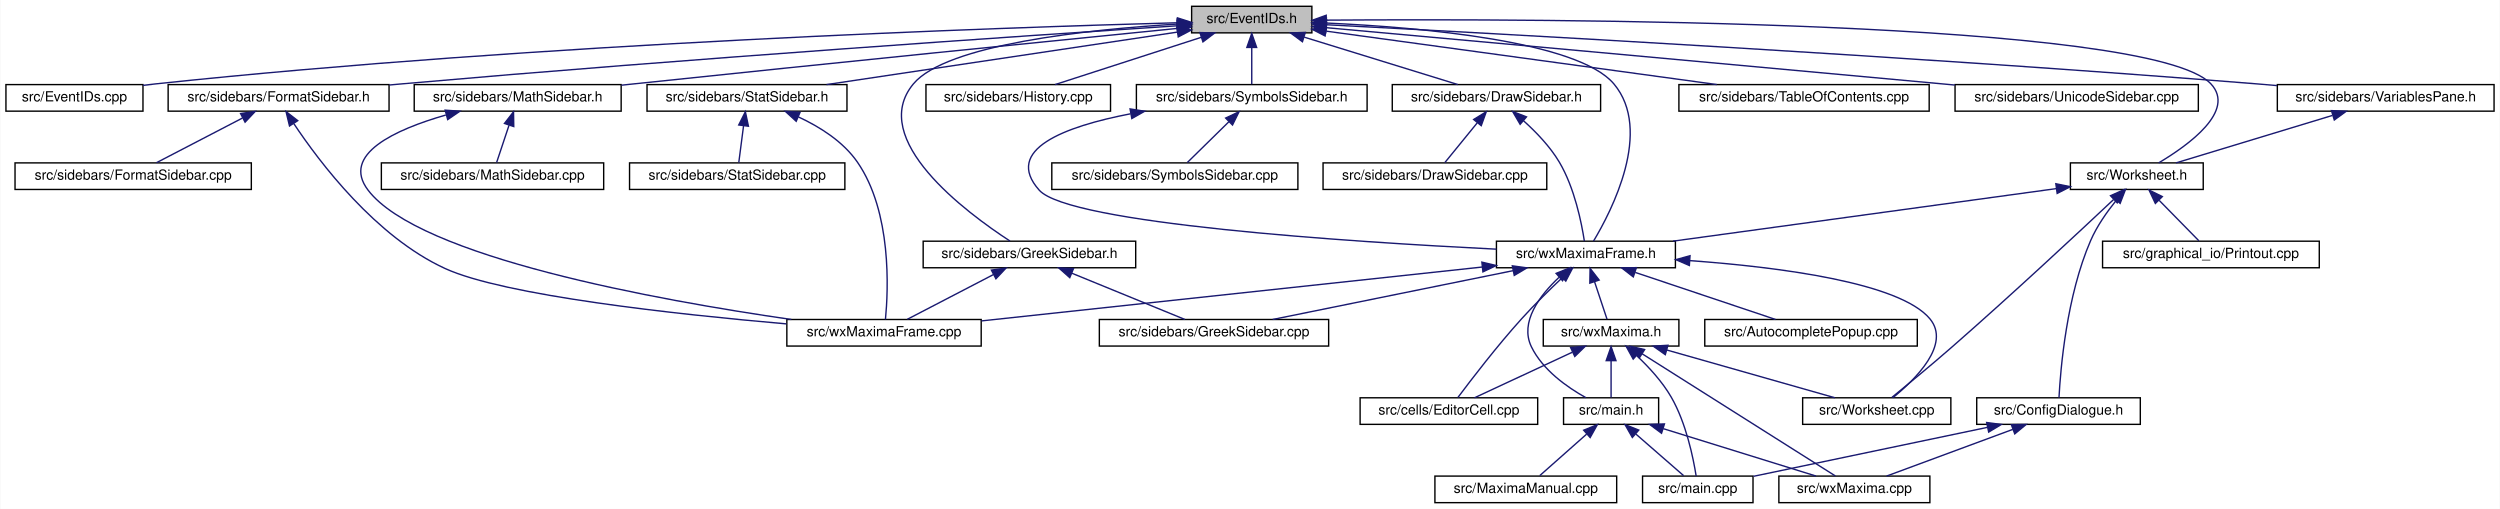
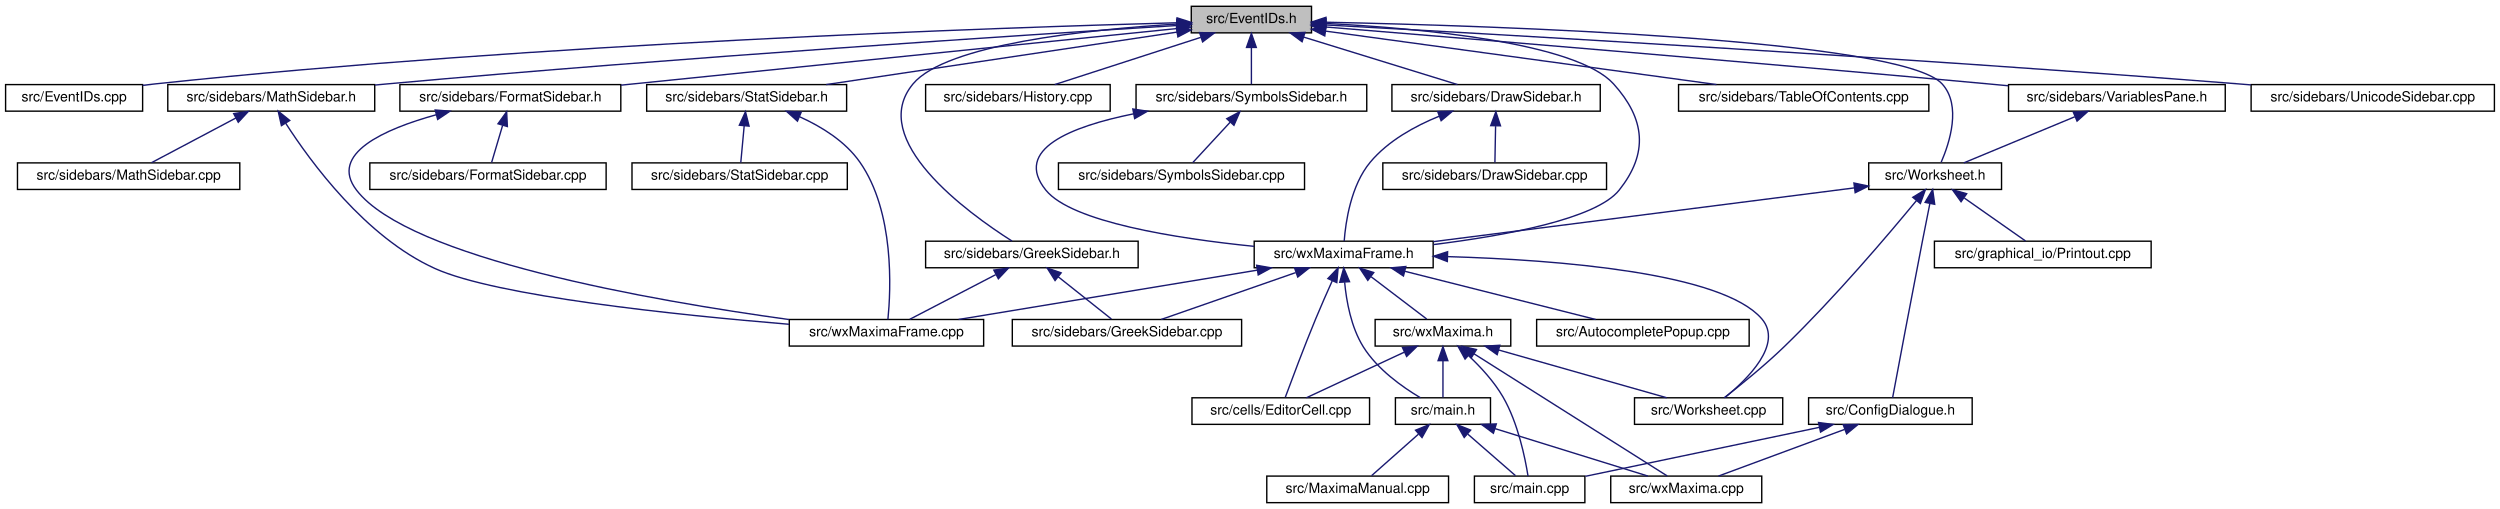
- <svg xmlns="http://www.w3.org/2000/svg" xmlns:xlink="http://www.w3.org/1999/xlink" width="1788pt" height="364pt" viewBox="0.00 0.00 1787.50 364.00">
+ <svg xmlns="http://www.w3.org/2000/svg" xmlns:xlink="http://www.w3.org/1999/xlink" width="1788pt" height="364pt" viewBox="0.00 0.00 1788.00 364.00">
  <g id="graph0" class="graph" transform="scale(1 1) rotate(0) translate(4 360)">
-     <polygon fill="white" stroke="transparent" points="-4,4 -4,-360 1783.5,-360 1783.5,4 -4,4" />
+     <polygon fill="white" stroke="transparent" points="-4,4 -4,-360 1784,-360 1784,4 -4,4" />
    <g id="node1" class="node">
      <g id="a_node1">
        <a xlink:title="This file declares the class EventIDs that contains unique IDs for many events wxMaxima needs.">
          <polygon fill="#bfbfbf" stroke="black" points="848,-336.5 848,-355.5 934,-355.5 934,-336.5 848,-336.5" />
          <text text-anchor="middle" x="891" y="-343.5" font-family="Helvetica,sans-Serif" font-size="10.00">src/EventIDs.h</text>
        </a>
      </g>
    </g>
    <g id="node2" class="node">
      <g id="a_node2">
        <a xlink:href="EventIDs_8cpp.html" target="_top" xlink:title="This file defines the class EventIDs that contains unique IDs for many events wxMaxima needs.">
          <polygon fill="white" stroke="black" points="0,-280.5 0,-299.5 98,-299.5 98,-280.5 0,-280.5" />
          <text text-anchor="middle" x="49" y="-287.5" font-family="Helvetica,sans-Serif" font-size="10.00">src/EventIDs.cpp</text>
        </a>
      </g>
    </g>
    <g id="edge1" class="edge">
      <path fill="none" stroke="midnightblue" d="M837.75,-343.72C710.9,-340.28 380.96,-329.05 107,-300 104.06,-299.69 101.04,-299.33 98,-298.94" />
      <polygon fill="midnightblue" stroke="midnightblue" points="837.87,-347.22 847.96,-343.99 838.06,-340.22 837.87,-347.22" />
    </g>
    <g id="node3" class="node">
      <g id="a_node3">
-         <a xlink:href="FormatSidebar_8h.html" target="_top" xlink:title="This file declares the class StatSidebar, that provides some statistics buttons.">
-           <polygon fill="white" stroke="black" points="116,-280.5 116,-299.5 274,-299.5 274,-280.5 116,-280.5" />
-           <text text-anchor="middle" x="195" y="-287.5" font-family="Helvetica,sans-Serif" font-size="10.00">src/sidebars/FormatSidebar.h</text>
-         </a>
-       </g>
-     </g>
-     <g id="edge2" class="edge">
-       <path fill="none" stroke="midnightblue" d="M837.74,-341.56C731.94,-334.62 487.84,-318.05 283,-300 280.09,-299.74 277.13,-299.48 274.14,-299.2" />
-       <polygon fill="midnightblue" stroke="midnightblue" points="837.63,-345.06 847.84,-342.22 838.09,-338.08 837.63,-345.06" />
-     </g>
-     <g id="node6" class="node">
-       <g id="a_node6">
-         <a xlink:href="GreekSidebar_8h.html" target="_top" xlink:title="This file declares the class wxMaximaFrame.">
-           <polygon fill="white" stroke="black" points="656,-168.5 656,-187.5 808,-187.5 808,-168.5 656,-168.5" />
-           <text text-anchor="middle" x="732" y="-175.5" font-family="Helvetica,sans-Serif" font-size="10.00">src/sidebars/GreekSidebar.h</text>
-         </a>
-       </g>
-     </g>
-     <g id="edge5" class="edge">
-       <path fill="none" stroke="midnightblue" d="M837.44,-342.77C773.58,-338.85 672.48,-328.25 649,-300 616.11,-260.43 686.8,-207.97 718.09,-187.6" />
-       <polygon fill="midnightblue" stroke="midnightblue" points="837.56,-346.28 847.74,-343.36 837.96,-339.29 837.56,-346.28" />
-     </g>
-     <g id="node8" class="node">
-       <g id="a_node8">
        <a xlink:href="DrawSidebar_8h.html" target="_top" xlink:title="This file declares the class StatSidebar, that provides some statistics buttons.">
          <polygon fill="white" stroke="black" points="991.5,-280.5 991.5,-299.5 1140.5,-299.5 1140.5,-280.5 991.5,-280.5" />
          <text text-anchor="middle" x="1066" y="-287.5" font-family="Helvetica,sans-Serif" font-size="10.00">src/sidebars/DrawSidebar.h</text>
        </a>
      </g>
    </g>
-     <g id="edge8" class="edge">
+     <g id="edge2" class="edge">
      <path fill="none" stroke="midnightblue" d="M928.47,-333.44C961.47,-323.26 1008.76,-308.66 1038.4,-299.52" />
      <polygon fill="midnightblue" stroke="midnightblue" points="927.25,-330.15 918.73,-336.44 929.32,-336.84 927.25,-330.15" />
    </g>
-     <g id="node10" class="node">
-       <g id="a_node10">
+     <g id="node5" class="node">
+       <g id="a_node5">
        <a xlink:href="wxMaximaFrame_8h.html" target="_top" xlink:title="This file declares the class wxMaximaFrame.">
-           <polygon fill="white" stroke="black" points="1066,-168.5 1066,-187.5 1194,-187.5 1194,-168.5 1066,-168.5" />
-           <text text-anchor="middle" x="1130" y="-175.5" font-family="Helvetica,sans-Serif" font-size="10.00">src/wxMaximaFrame.h</text>
+           <polygon fill="white" stroke="black" points="893,-168.5 893,-187.5 1021,-187.5 1021,-168.5 893,-168.5" />
+           <text text-anchor="middle" x="957" y="-175.5" font-family="Helvetica,sans-Serif" font-size="10.00">src/wxMaximaFrame.h</text>
        </a>
      </g>
    </g>
    <g id="edge47" class="edge">
-       <path fill="none" stroke="midnightblue" d="M944.36,-343.53C1012.38,-340.4 1124.26,-330.6 1150,-300 1178.1,-266.6 1148.37,-209.1 1135.41,-187.52" />
-       <polygon fill="midnightblue" stroke="midnightblue" points="944.09,-340.04 934.25,-343.96 944.39,-347.03 944.09,-340.04" />
+       <path fill="none" stroke="midnightblue" d="M944.32,-343.23C1012,-339.78 1123.22,-329.63 1150,-300 1172.68,-274.91 1175.09,-250.45 1154,-224 1137.51,-203.32 1072.13,-191.39 1021.16,-185.08" />
+       <polygon fill="midnightblue" stroke="midnightblue" points="944.08,-339.74 934.26,-343.71 944.41,-346.73 944.08,-339.74" />
+     </g>
+     <g id="node16" class="node">
+       <g id="a_node16">
+         <a xlink:href="FormatSidebar_8h.html" target="_top" xlink:title="This file declares the class StatSidebar, that provides some statistics buttons.">
+           <polygon fill="white" stroke="black" points="282,-280.5 282,-299.5 440,-299.5 440,-280.5 282,-280.5" />
+           <text text-anchor="middle" x="361" y="-287.5" font-family="Helvetica,sans-Serif" font-size="10.00">src/sidebars/FormatSidebar.h</text>
+         </a>
+       </g>
+     </g>
+     <g id="edge20" class="edge">
+       <path fill="none" stroke="midnightblue" d="M837.76,-339.59C754.72,-331.14 589.33,-314.32 449,-300 446.1,-299.7 443.14,-299.4 440.15,-299.1" />
+       <polygon fill="midnightblue" stroke="midnightblue" points="837.41,-343.07 847.71,-340.6 838.12,-336.11 837.41,-343.07" />
+     </g>
+     <g id="node18" class="node">
+       <g id="a_node18">
+         <a xlink:href="GreekSidebar_8h.html" target="_top" xlink:title="This file declares the class wxMaximaFrame.">
+           <polygon fill="white" stroke="black" points="658,-168.5 658,-187.5 810,-187.5 810,-168.5 658,-168.5" />
+           <text text-anchor="middle" x="734" y="-175.5" font-family="Helvetica,sans-Serif" font-size="10.00">src/sidebars/GreekSidebar.h</text>
+         </a>
+       </g>
+     </g>
+     <g id="edge23" class="edge">
+       <path fill="none" stroke="midnightblue" d="M837.44,-342.77C773.58,-338.85 672.48,-328.25 649,-300 615.85,-260.12 687.94,-207.84 719.82,-187.56" />
+       <polygon fill="midnightblue" stroke="midnightblue" points="837.56,-346.28 847.74,-343.36 837.96,-339.29 837.56,-346.28" />
    </g>
    <g id="node19" class="node">
      <g id="a_node19">
        <a xlink:href="History_8cpp.html" target="_top" xlink:title="This file defines the class History.">
          <polygon fill="white" stroke="black" points="658,-280.5 658,-299.5 790,-299.5 790,-280.5 658,-280.5" />
          <text text-anchor="middle" x="724" y="-287.5" font-family="Helvetica,sans-Serif" font-size="10.00">src/sidebars/History.cpp</text>
        </a>
      </g>
    </g>
    <g id="edge26" class="edge">
      <path fill="none" stroke="midnightblue" d="M854.83,-333.3C823.36,-323.13 778.51,-308.62 750.34,-299.52" />
      <polygon fill="midnightblue" stroke="midnightblue" points="853.95,-336.7 864.54,-336.44 856.1,-330.04 853.95,-336.7" />
    </g>
    <g id="node20" class="node">
      <g id="a_node20">
        <a xlink:href="MathSidebar_8h.html" target="_top" xlink:title="This file declares the class wxMaximaFrame.">
-           <polygon fill="white" stroke="black" points="292,-280.5 292,-299.5 440,-299.5 440,-280.5 292,-280.5" />
-           <text text-anchor="middle" x="366" y="-287.5" font-family="Helvetica,sans-Serif" font-size="10.00">src/sidebars/MathSidebar.h</text>
+           <polygon fill="white" stroke="black" points="116,-280.5 116,-299.5 264,-299.5 264,-280.5 116,-280.5" />
+           <text text-anchor="middle" x="190" y="-287.5" font-family="Helvetica,sans-Serif" font-size="10.00">src/sidebars/MathSidebar.h</text>
        </a>
      </g>
    </g>
    <g id="edge27" class="edge">
-       <path fill="none" stroke="midnightblue" d="M837.75,-339.69C754.69,-331.39 589.28,-314.75 449,-300 446.12,-299.7 443.18,-299.39 440.21,-299.07" />
-       <polygon fill="midnightblue" stroke="midnightblue" points="837.4,-343.17 847.7,-340.69 838.1,-336.21 837.4,-343.17" />
+       <path fill="none" stroke="midnightblue" d="M837.65,-341.75C730.53,-335.09 481.66,-318.9 273,-300 270.11,-299.74 267.17,-299.46 264.2,-299.18" />
+       <polygon fill="midnightblue" stroke="midnightblue" points="837.68,-345.26 847.88,-342.39 838.11,-338.27 837.68,-345.26" />
    </g>
    <g id="node22" class="node">
      <g id="a_node22">
        <a xlink:href="StatSidebar_8h.html" target="_top" xlink:title="This file declares the class StatSidebar, that provides some statistics buttons.">
          <polygon fill="white" stroke="black" points="458.5,-280.5 458.5,-299.5 601.5,-299.5 601.5,-280.5 458.5,-280.5" />
          <text text-anchor="middle" x="530" y="-287.5" font-family="Helvetica,sans-Serif" font-size="10.00">src/sidebars/StatSidebar.h</text>
        </a>
      </g>
    </g>
    <g id="edge30" class="edge">
      <path fill="none" stroke="midnightblue" d="M837.87,-337.05C770.75,-327.01 655.73,-309.81 586.89,-299.51" />
      <polygon fill="midnightblue" stroke="midnightblue" points="837.41,-340.52 847.81,-338.54 838.44,-333.6 837.41,-340.52" />
    </g>
    <g id="node24" class="node">
      <g id="a_node24">
        <a xlink:href="SymbolsSidebar_8h.html" target="_top" xlink:title="This file declares the class wxMaximaFrame.">
          <polygon fill="white" stroke="black" points="808.5,-280.5 808.5,-299.5 973.5,-299.5 973.5,-280.5 808.5,-280.5" />
          <text text-anchor="middle" x="891" y="-287.5" font-family="Helvetica,sans-Serif" font-size="10.00">src/sidebars/SymbolsSidebar.h</text>
        </a>
      </g>
    </g>
    <g id="edge33" class="edge">
      <path fill="none" stroke="midnightblue" d="M891,-325.8C891,-316.91 891,-306.78 891,-299.75" />
      <polygon fill="midnightblue" stroke="midnightblue" points="887.5,-326.08 891,-336.08 894.5,-326.08 887.5,-326.08" />
    </g>
    <g id="node26" class="node">
      <g id="a_node26">
        <a xlink:href="TableOfContents_8cpp.html" target="_top" xlink:title="This file defines the class Structure.">
          <polygon fill="white" stroke="black" points="1196.5,-280.5 1196.5,-299.5 1375.5,-299.5 1375.5,-280.5 1196.5,-280.5" />
          <text text-anchor="middle" x="1286" y="-287.5" font-family="Helvetica,sans-Serif" font-size="10.00">src/sidebars/TableOfContents.cpp</text>
        </a>
      </g>
    </g>
    <g id="edge36" class="edge">
      <path fill="none" stroke="midnightblue" d="M944.31,-337.71C1016.89,-327.79 1146.58,-310.06 1223.61,-299.53" />
      <polygon fill="midnightblue" stroke="midnightblue" points="943.46,-334.3 934.02,-339.12 944.41,-341.23 943.46,-334.3" />
    </g>
    <g id="node27" class="node">
      <g id="a_node27">
-         <a xlink:href="UnicodeSidebar_8cpp.html" target="_top" xlink:title="This file defines the class UnicodeSidebar.">
-           <polygon fill="white" stroke="black" points="1394,-280.5 1394,-299.5 1568,-299.5 1568,-280.5 1394,-280.5" />
-           <text text-anchor="middle" x="1481" y="-287.5" font-family="Helvetica,sans-Serif" font-size="10.00">src/sidebars/UnicodeSidebar.cpp</text>
+         <a xlink:href="VariablesPane_8h.html" target="_top" xlink:title="The file that contains the &quot;variables&quot; sidepane.">
+           <polygon fill="white" stroke="black" points="1432.5,-280.5 1432.5,-299.5 1587.5,-299.5 1587.5,-280.5 1432.5,-280.5" />
+           <text text-anchor="middle" x="1510" y="-287.5" font-family="Helvetica,sans-Serif" font-size="10.00">src/sidebars/VariablesPane.h</text>
        </a>
      </g>
    </g>
    <g id="edge37" class="edge">
-       <path fill="none" stroke="midnightblue" d="M944.31,-340.19C1034.88,-332.01 1224.61,-314.82 1385,-300 1387.92,-299.73 1390.88,-299.46 1393.88,-299.18" />
-       <polygon fill="midnightblue" stroke="midnightblue" points="943.93,-336.71 934.29,-341.1 944.56,-343.68 943.93,-336.71" />
+       <path fill="none" stroke="midnightblue" d="M944.28,-340.67C1039.42,-332.89 1244.81,-315.87 1418,-300 1422.63,-299.58 1427.4,-299.13 1432.21,-298.68" />
+       <polygon fill="midnightblue" stroke="midnightblue" points="943.73,-337.2 934.05,-341.5 944.3,-344.18 943.73,-337.2" />
    </g>
    <g id="node28" class="node">
      <g id="a_node28">
-         <a xlink:href="VariablesPane_8h.html" target="_top" xlink:title="The file that contains the &quot;variables&quot; sidepane.">
-           <polygon fill="white" stroke="black" points="1624.5,-280.5 1624.5,-299.5 1779.5,-299.5 1779.5,-280.5 1624.5,-280.5" />
-           <text text-anchor="middle" x="1702" y="-287.5" font-family="Helvetica,sans-Serif" font-size="10.00">src/sidebars/VariablesPane.h</text>
-         </a>
-       </g>
-     </g>
-     <g id="edge38" class="edge">
-       <path fill="none" stroke="midnightblue" d="M944.74,-342.28C1064.35,-336.09 1361.61,-319.92 1610,-300 1614.64,-299.63 1619.41,-299.22 1624.22,-298.8" />
-       <polygon fill="midnightblue" stroke="midnightblue" points="944.2,-338.8 934.4,-342.81 944.56,-345.79 944.2,-338.8" />
-     </g>
-     <g id="node29" class="node">
-       <g id="a_node29">
        <a xlink:href="Worksheet_8h.html" target="_top" xlink:title="This file defines the class Worksheet.">
-           <polygon fill="white" stroke="black" points="1476.5,-224.5 1476.5,-243.5 1571.5,-243.5 1571.5,-224.5 1476.5,-224.5" />
-           <text text-anchor="middle" x="1524" y="-231.5" font-family="Helvetica,sans-Serif" font-size="10.00">src/Worksheet.h</text>
+           <polygon fill="white" stroke="black" points="1332.5,-224.5 1332.5,-243.5 1427.5,-243.5 1427.5,-224.5 1332.5,-224.5" />
+           <text text-anchor="middle" x="1380" y="-231.5" font-family="Helvetica,sans-Serif" font-size="10.00">src/Worksheet.h</text>
        </a>
      </g>
    </g>
    <g id="edge46" class="edge">
-       <path fill="none" stroke="midnightblue" d="M944.42,-345.59C1098.27,-346.72 1534.08,-345.83 1577,-300 1595.02,-280.76 1561.06,-256.24 1539.62,-243.51" />
-       <polygon fill="midnightblue" stroke="midnightblue" points="944.3,-342.09 934.27,-345.51 944.25,-349.09 944.3,-342.09" />
+       <path fill="none" stroke="midnightblue" d="M944.43,-344.11C1066.14,-341.53 1355.73,-332.06 1385,-300 1399.04,-284.62 1390.32,-257.77 1384.3,-243.88" />
+       <polygon fill="midnightblue" stroke="midnightblue" points="944.16,-340.62 934.23,-344.32 944.3,-347.61 944.16,-340.62" />
+     </g>
+     <g id="node31" class="node">
+       <g id="a_node31">
+         <a xlink:href="UnicodeSidebar_8cpp.html" target="_top" xlink:title="This file defines the class UnicodeSidebar.">
+           <polygon fill="white" stroke="black" points="1606,-280.5 1606,-299.5 1780,-299.5 1780,-280.5 1606,-280.5" />
+           <text text-anchor="middle" x="1693" y="-287.5" font-family="Helvetica,sans-Serif" font-size="10.00">src/sidebars/UnicodeSidebar.cpp</text>
+         </a>
+       </g>
+     </g>
+     <g id="edge45" class="edge">
+       <path fill="none" stroke="midnightblue" d="M944.19,-342.15C1061.9,-335.73 1353.35,-319.18 1597,-300 1599.92,-299.77 1602.89,-299.53 1605.89,-299.28" />
+       <polygon fill="midnightblue" stroke="midnightblue" points="943.81,-338.67 934.01,-342.71 944.19,-345.66 943.81,-338.67" />
    </g>
    <g id="node4" class="node">
      <g id="a_node4">
-         <a xlink:href="FormatSidebar_8cpp.html" target="_top" xlink:title="This file defines the class FormatSidebar.">
-           <polygon fill="white" stroke="black" points="6.5,-224.5 6.5,-243.5 175.5,-243.5 175.5,-224.5 6.5,-224.5" />
-           <text text-anchor="middle" x="91" y="-231.5" font-family="Helvetica,sans-Serif" font-size="10.00">src/sidebars/FormatSidebar.cpp</text>
+         <a xlink:href="DrawSidebar_8cpp.html" target="_top" xlink:title="This file defines the class StatSidebar.">
+           <polygon fill="white" stroke="black" points="985,-224.5 985,-243.5 1145,-243.5 1145,-224.5 985,-224.5" />
+           <text text-anchor="middle" x="1065" y="-231.5" font-family="Helvetica,sans-Serif" font-size="10.00">src/sidebars/DrawSidebar.cpp</text>
        </a>
      </g>
    </g>
    <g id="edge3" class="edge">
-       <path fill="none" stroke="midnightblue" d="M169.17,-275.59C149.94,-265.61 124.26,-252.27 107.67,-243.65" />
-       <polygon fill="midnightblue" stroke="midnightblue" points="167.8,-278.82 178.29,-280.32 171.03,-272.61 167.8,-278.82" />
-     </g>
-     <g id="node5" class="node">
-       <g id="a_node5">
-         <a xlink:href="wxMaximaFrame_8cpp.html" target="_top" xlink:title="This file defines the class wxMaximaFrame.">
-           <polygon fill="white" stroke="black" points="558.5,-112.5 558.5,-131.5 697.5,-131.5 697.5,-112.5 558.5,-112.5" />
-           <text text-anchor="middle" x="628" y="-119.5" font-family="Helvetica,sans-Serif" font-size="10.00">src/wxMaximaFrame.cpp</text>
-         </a>
-       </g>
+       <path fill="none" stroke="midnightblue" d="M1065.64,-269.8C1065.48,-260.91 1065.29,-250.78 1065.16,-243.75" />
+       <polygon fill="midnightblue" stroke="midnightblue" points="1062.15,-270.15 1065.83,-280.08 1069.15,-270.02 1062.15,-270.15" />
    </g>
    <g id="edge4" class="edge">
-       <path fill="none" stroke="midnightblue" d="M205.9,-271.57C224.31,-243.91 264.42,-190.77 314,-168 356.22,-148.6 479.22,-135.23 558.15,-128.36" />
-       <polygon fill="midnightblue" stroke="midnightblue" points="202.81,-269.9 200.32,-280.2 208.69,-273.7 202.81,-269.9" />
-     </g>
-     <g id="edge7" class="edge">
-       <path fill="none" stroke="midnightblue" d="M706.17,-163.59C686.94,-153.61 661.26,-140.27 644.67,-131.65" />
-       <polygon fill="midnightblue" stroke="midnightblue" points="704.8,-166.82 715.29,-168.32 708.03,-160.61 704.8,-166.82" />
+       <path fill="none" stroke="midnightblue" d="M1025.39,-276.92C1007.98,-269.86 988.75,-259.27 976,-244 962.13,-227.4 958.38,-201.08 957.37,-187.59" />
+       <polygon fill="midnightblue" stroke="midnightblue" points="1024.23,-280.22 1034.82,-280.48 1026.7,-273.67 1024.23,-280.22" />
+     </g>
+     <g id="node6" class="node">
+       <g id="a_node6">
+         <a xlink:href="AutocompletePopup_8cpp.html" target="_top" xlink:title="This file defines the class AutocompletePopup.">
+           <polygon fill="white" stroke="black" points="1095,-112.5 1095,-131.5 1247,-131.5 1247,-112.5 1095,-112.5" />
+           <text text-anchor="middle" x="1171" y="-119.5" font-family="Helvetica,sans-Serif" font-size="10.00">src/AutocompletePopup.cpp</text>
+         </a>
+       </g>
+     </g>
+     <g id="edge5" class="edge">
+       <path fill="none" stroke="midnightblue" d="M1000.76,-165.96C1041.17,-155.76 1100.37,-140.82 1137.25,-131.52" />
+       <polygon fill="midnightblue" stroke="midnightblue" points="999.75,-162.6 990.91,-168.44 1001.46,-169.39 999.75,-162.6" />
    </g>
    <g id="node7" class="node">
      <g id="a_node7">
+         <a xlink:href="EditorCell_8cpp.html" target="_top" xlink:title="This file defines the class EditorCell.">
+           <polygon fill="white" stroke="black" points="848.5,-56.5 848.5,-75.5 975.5,-75.5 975.5,-56.5 848.5,-56.5" />
+           <text text-anchor="middle" x="912" y="-63.5" font-family="Helvetica,sans-Serif" font-size="10.00">src/cells/EditorCell.cpp</text>
+         </a>
+       </g>
+     </g>
+     <g id="edge6" class="edge">
+       <path fill="none" stroke="midnightblue" d="M948.8,-159.11C945.1,-150.9 940.73,-141 937,-132 928.76,-112.12 919.89,-88.46 915.25,-75.89" />
+       <polygon fill="midnightblue" stroke="midnightblue" points="945.71,-160.77 953.03,-168.43 952.08,-157.88 945.71,-160.77" />
+     </g>
+     <g id="node8" class="node">
+       <g id="a_node8">
+         <a xlink:href="main_8h.html" target="_top" xlink:title="This file declares the class wxMaxima that contains most of the program's logic.">
+           <polygon fill="white" stroke="black" points="994,-56.5 994,-75.5 1062,-75.5 1062,-56.5 994,-56.5" />
+           <text text-anchor="middle" x="1028" y="-63.5" font-family="Helvetica,sans-Serif" font-size="10.00">src/main.h</text>
+         </a>
+       </g>
+     </g>
+     <g id="edge7" class="edge">
+       <path fill="none" stroke="midnightblue" d="M957.69,-158.14C958.96,-144.44 962.32,-125.93 971,-112 981,-95.95 998.85,-83.26 1011.92,-75.5" />
+       <polygon fill="midnightblue" stroke="midnightblue" points="954.19,-158.11 957.05,-168.32 961.17,-158.56 954.19,-158.11" />
+     </g>
+     <g id="node12" class="node">
+       <g id="a_node12">
        <a xlink:href="GreekSidebar_8cpp.html" target="_top" xlink:title="This file defines the class GreekSidebar.">
-           <polygon fill="white" stroke="black" points="782,-112.5 782,-131.5 946,-131.5 946,-112.5 782,-112.5" />
-           <text text-anchor="middle" x="864" y="-119.5" font-family="Helvetica,sans-Serif" font-size="10.00">src/sidebars/GreekSidebar.cpp</text>
-         </a>
-       </g>
-     </g>
-     <g id="edge6" class="edge">
-       <path fill="none" stroke="midnightblue" d="M762.22,-164.64C786.99,-154.5 821.4,-140.43 843.18,-131.52" />
-       <polygon fill="midnightblue" stroke="midnightblue" points="760.85,-161.42 752.92,-168.44 763.5,-167.9 760.85,-161.42" />
+           <polygon fill="white" stroke="black" points="720,-112.5 720,-131.5 884,-131.5 884,-112.5 720,-112.5" />
+           <text text-anchor="middle" x="802" y="-119.5" font-family="Helvetica,sans-Serif" font-size="10.00">src/sidebars/GreekSidebar.cpp</text>
+         </a>
+       </g>
+     </g>
+     <g id="edge11" class="edge">
+       <path fill="none" stroke="midnightblue" d="M922.67,-165.04C893.5,-154.88 852.36,-140.55 826.45,-131.52" />
+       <polygon fill="midnightblue" stroke="midnightblue" points="921.84,-168.46 932.44,-168.44 924.15,-161.85 921.84,-168.46" />
+     </g>
+     <g id="node13" class="node">
+       <g id="a_node13">
+         <a xlink:href="wxMaxima_8h.html" target="_top" xlink:title="This file declares the class wxMaxima that contains most of the program's logic.">
+           <polygon fill="white" stroke="black" points="979.5,-112.5 979.5,-131.5 1076.5,-131.5 1076.5,-112.5 979.5,-112.5" />
+           <text text-anchor="middle" x="1028" y="-119.5" font-family="Helvetica,sans-Serif" font-size="10.00">src/wxMaxima.h</text>
+         </a>
+       </g>
+     </g>
+     <g id="edge12" class="edge">
+       <path fill="none" stroke="midnightblue" d="M976.59,-162.1C989.37,-152.38 1005.61,-140.03 1016.39,-131.83" />
+       <polygon fill="midnightblue" stroke="midnightblue" points="974.25,-159.48 968.41,-168.32 978.49,-165.06 974.25,-159.48" />
+     </g>
+     <g id="node14" class="node">
+       <g id="a_node14">
+         <a xlink:href="Worksheet_8cpp.html" target="_top" xlink:title="This file defines the class Worksheet.">
+           <polygon fill="white" stroke="black" points="1165,-56.5 1165,-75.5 1271,-75.5 1271,-56.5 1165,-56.5" />
+           <text text-anchor="middle" x="1218" y="-63.5" font-family="Helvetica,sans-Serif" font-size="10.00">src/Worksheet.cpp</text>
+         </a>
+       </g>
+     </g>
+     <g id="edge18" class="edge">
+       <path fill="none" stroke="midnightblue" d="M1031.62,-176.46C1110.57,-174.12 1227.61,-164.98 1256,-132 1271.52,-113.97 1245.77,-88.72 1229.58,-75.63" />
+       <polygon fill="midnightblue" stroke="midnightblue" points="1031.13,-172.97 1021.23,-176.74 1031.32,-179.97 1031.13,-172.97" />
+     </g>
+     <g id="node15" class="node">
+       <g id="a_node15">
+         <a xlink:href="wxMaximaFrame_8cpp.html" target="_top" xlink:title="This file defines the class wxMaximaFrame.">
+           <polygon fill="white" stroke="black" points="560.5,-112.5 560.5,-131.5 699.5,-131.5 699.5,-112.5 560.5,-112.5" />
+           <text text-anchor="middle" x="630" y="-119.5" font-family="Helvetica,sans-Serif" font-size="10.00">src/wxMaximaFrame.cpp</text>
+         </a>
+       </g>
+     </g>
+     <g id="edge19" class="edge">
+       <path fill="none" stroke="midnightblue" d="M895.18,-166.79C833.39,-156.59 739.47,-141.08 681.57,-131.52" />
+       <polygon fill="midnightblue" stroke="midnightblue" points="894.75,-170.27 905.19,-168.44 895.89,-163.36 894.75,-170.27" />
    </g>
    <g id="node9" class="node">
      <g id="a_node9">
-         <a xlink:href="DrawSidebar_8cpp.html" target="_top" xlink:title="This file defines the class StatSidebar.">
-           <polygon fill="white" stroke="black" points="942,-224.5 942,-243.5 1102,-243.5 1102,-224.5 942,-224.5" />
-           <text text-anchor="middle" x="1022" y="-231.5" font-family="Helvetica,sans-Serif" font-size="10.00">src/sidebars/DrawSidebar.cpp</text>
+         <a xlink:href="main_8cpp.html" target="_top" xlink:title="The file that defines the starting point of the program.">
+           <polygon fill="white" stroke="black" points="1050.5,-0.5 1050.5,-19.5 1129.5,-19.5 1129.5,-0.5 1050.5,-0.5" />
+           <text text-anchor="middle" x="1090" y="-7.5" font-family="Helvetica,sans-Serif" font-size="10.00">src/main.cpp</text>
+         </a>
+       </g>
+     </g>
+     <g id="edge8" class="edge">
+       <path fill="none" stroke="midnightblue" d="M1045.75,-49.54C1056.81,-39.91 1070.63,-27.87 1079.86,-19.83" />
+       <polygon fill="midnightblue" stroke="midnightblue" points="1043.2,-47.12 1037.96,-56.32 1047.8,-52.4 1043.2,-47.12" />
+     </g>
+     <g id="node10" class="node">
+       <g id="a_node10">
+         <a xlink:href="MaximaManual_8cpp.html" target="_top" xlink:title="This file defines the class MaximaManual.">
+           <polygon fill="white" stroke="black" points="902,-0.5 902,-19.5 1032,-19.5 1032,-0.5 902,-0.5" />
+           <text text-anchor="middle" x="967" y="-7.5" font-family="Helvetica,sans-Serif" font-size="10.00">src/MaximaManual.cpp</text>
        </a>
      </g>
    </g>
    <g id="edge9" class="edge">
-       <path fill="none" stroke="midnightblue" d="M1052.27,-272.14C1044.6,-262.74 1035.37,-251.4 1029.13,-243.75" />
-       <polygon fill="midnightblue" stroke="midnightblue" points="1049.7,-274.54 1058.73,-280.08 1055.13,-270.12 1049.7,-274.54" />
-     </g>
-     <g id="edge10" class="edge">
-       <path fill="none" stroke="midnightblue" d="M1085.36,-273.63C1094.29,-265.64 1104.36,-255.21 1111,-244 1121.91,-225.59 1126.91,-200.5 1128.89,-187.54" />
-       <polygon fill="midnightblue" stroke="midnightblue" points="1082.95,-271.08 1077.61,-280.23 1087.49,-276.41 1082.95,-271.08" />
-     </g>
-     <g id="edge25" class="edge">
-       <path fill="none" stroke="midnightblue" d="M1055.94,-169.03C959.47,-158.66 792.04,-140.65 697.75,-130.5" />
-       <polygon fill="midnightblue" stroke="midnightblue" points="1055.59,-172.52 1065.91,-170.11 1056.34,-165.56 1055.59,-172.52" />
-     </g>
-     <g id="edge17" class="edge">
-       <path fill="none" stroke="midnightblue" d="M1077.83,-166.41C1027.56,-156.2 952.47,-140.96 905.95,-131.52" />
-       <polygon fill="midnightblue" stroke="midnightblue" points="1077.36,-169.88 1087.85,-168.44 1078.75,-163.02 1077.36,-169.88" />
+       <path fill="none" stroke="midnightblue" d="M1010.53,-49.54C999.66,-39.91 986.06,-27.87 976.98,-19.83" />
+       <polygon fill="midnightblue" stroke="midnightblue" points="1008.39,-52.32 1018.2,-56.32 1013.03,-47.07 1008.39,-52.32" />
    </g>
    <g id="node11" class="node">
      <g id="a_node11">
-         <a xlink:href="AutocompletePopup_8cpp.html" target="_top" xlink:title="This file defines the class AutocompletePopup.">
-           <polygon fill="white" stroke="black" points="1215,-112.5 1215,-131.5 1367,-131.5 1367,-112.5 1215,-112.5" />
-           <text text-anchor="middle" x="1291" y="-119.5" font-family="Helvetica,sans-Serif" font-size="10.00">src/AutocompletePopup.cpp</text>
-         </a>
-       </g>
-     </g>
-     <g id="edge11" class="edge">
-       <path fill="none" stroke="midnightblue" d="M1165.26,-165.17C1195.58,-155 1238.57,-140.59 1265.61,-131.52" />
-       <polygon fill="midnightblue" stroke="midnightblue" points="1163.88,-161.95 1155.51,-168.44 1166.1,-168.58 1163.88,-161.95" />
-     </g>
-     <g id="node12" class="node">
-       <g id="a_node12">
-         <a xlink:href="EditorCell_8cpp.html" target="_top" xlink:title="This file defines the class EditorCell.">
-           <polygon fill="white" stroke="black" points="968.5,-56.5 968.5,-75.5 1095.5,-75.5 1095.5,-56.5 968.5,-56.5" />
-           <text text-anchor="middle" x="1032" y="-63.5" font-family="Helvetica,sans-Serif" font-size="10.00">src/cells/EditorCell.cpp</text>
-         </a>
-       </g>
-     </g>
-     <g id="edge12" class="edge">
-       <path fill="none" stroke="midnightblue" d="M1113.01,-161.33C1104.11,-152.89 1093.18,-142.15 1084,-132 1066.55,-112.71 1047.93,-88.41 1038.41,-75.69" />
-       <polygon fill="midnightblue" stroke="midnightblue" points="1110.82,-164.07 1120.51,-168.35 1115.6,-158.96 1110.82,-164.07" />
-     </g>
-     <g id="node13" class="node">
-       <g id="a_node13">
-         <a xlink:href="main_8h.html" target="_top" xlink:title="This file declares the class wxMaxima that contains most of the program's logic.">
-           <polygon fill="white" stroke="black" points="1114,-56.5 1114,-75.5 1182,-75.5 1182,-56.5 1114,-56.5" />
-           <text text-anchor="middle" x="1148" y="-63.5" font-family="Helvetica,sans-Serif" font-size="10.00">src/main.h</text>
-         </a>
-       </g>
+         <a xlink:href="wxMaxima_8cpp.html" target="_top" xlink:title="This file defines the contents of the class wxMaxima that contains most of the program's logic.">
+           <polygon fill="white" stroke="black" points="1148,-0.5 1148,-19.5 1256,-19.5 1256,-0.5 1148,-0.5" />
+           <text text-anchor="middle" x="1202" y="-7.5" font-family="Helvetica,sans-Serif" font-size="10.00">src/wxMaxima.cpp</text>
+         </a>
+       </g>
+     </g>
+     <g id="edge10" class="edge">
+       <path fill="none" stroke="midnightblue" d="M1065.26,-53.44C1098.07,-43.26 1145.08,-28.66 1174.56,-19.52" />
+       <polygon fill="midnightblue" stroke="midnightblue" points="1064.08,-50.14 1055.57,-56.44 1066.16,-56.82 1064.08,-50.14" />
    </g>
    <g id="edge13" class="edge">
-       <path fill="none" stroke="midnightblue" d="M1110.72,-161.62C1097.02,-148.72 1082.46,-129.62 1091,-112 1099.03,-95.43 1116.44,-83.13 1129.92,-75.61" />
-       <polygon fill="midnightblue" stroke="midnightblue" points="1108.67,-164.48 1118.5,-168.45 1113.29,-159.22 1108.67,-164.48" />
+       <path fill="none" stroke="midnightblue" d="M1000.28,-108.1C978.61,-98.01 949.1,-84.27 930.29,-75.52" />
+       <polygon fill="midnightblue" stroke="midnightblue" points="999.08,-111.4 1009.62,-112.44 1002.03,-105.05 999.08,-111.4" />
+     </g>
+     <g id="edge14" class="edge">
+       <path fill="none" stroke="midnightblue" d="M1028,-101.8C1028,-92.91 1028,-82.78 1028,-75.75" />
+       <polygon fill="midnightblue" stroke="midnightblue" points="1024.5,-102.08 1028,-112.08 1031.5,-102.08 1024.5,-102.08" />
+     </g>
+     <g id="edge15" class="edge">
+       <path fill="none" stroke="midnightblue" d="M1046.41,-105.54C1054.96,-97.51 1064.61,-87.06 1071,-76 1081.7,-57.47 1086.79,-32.43 1088.84,-19.51" />
+       <polygon fill="midnightblue" stroke="midnightblue" points="1043.81,-103.17 1038.7,-112.45 1048.48,-108.38 1043.81,-103.17" />
+     </g>
+     <g id="edge17" class="edge">
+       <path fill="none" stroke="midnightblue" d="M1050.13,-107.01C1086.66,-83.92 1158.48,-38.51 1188.41,-19.59" />
+       <polygon fill="midnightblue" stroke="midnightblue" points="1048.24,-104.07 1041.65,-112.37 1051.98,-109.98 1048.24,-104.07" />
+     </g>
+     <g id="edge16" class="edge">
+       <path fill="none" stroke="midnightblue" d="M1067.76,-109.7C1103.62,-99.51 1155.57,-84.74 1188.03,-75.52" />
+       <polygon fill="midnightblue" stroke="midnightblue" points="1066.77,-106.34 1058.11,-112.44 1068.68,-113.08 1066.77,-106.34" />
+     </g>
+     <g id="edge22" class="edge">
+       <path fill="none" stroke="midnightblue" d="M307.95,-277.91C270.78,-267.64 231.02,-250 251,-224 288.45,-175.27 461.5,-145.05 560.32,-131.46" />
+       <polygon fill="midnightblue" stroke="midnightblue" points="307.25,-281.35 317.81,-280.49 309.02,-274.57 307.25,-281.35" />
    </g>
    <g id="node17" class="node">
      <g id="a_node17">
-         <a xlink:href="wxMaxima_8h.html" target="_top" xlink:title="This file declares the class wxMaxima that contains most of the program's logic.">
-           <polygon fill="white" stroke="black" points="1099.5,-112.5 1099.5,-131.5 1196.5,-131.5 1196.5,-112.5 1099.5,-112.5" />
-           <text text-anchor="middle" x="1148" y="-119.5" font-family="Helvetica,sans-Serif" font-size="10.00">src/wxMaxima.h</text>
-         </a>
-       </g>
-     </g>
-     <g id="edge18" class="edge">
-       <path fill="none" stroke="midnightblue" d="M1136.2,-158.4C1139.21,-149.36 1142.69,-138.94 1145.08,-131.75" />
-       <polygon fill="midnightblue" stroke="midnightblue" points="1132.81,-157.49 1132.97,-168.08 1139.46,-159.7 1132.81,-157.49" />
-     </g>
-     <g id="node18" class="node">
-       <g id="a_node18">
-         <a xlink:href="Worksheet_8cpp.html" target="_top" xlink:title="This file defines the class Worksheet.">
-           <polygon fill="white" stroke="black" points="1285,-56.5 1285,-75.5 1391,-75.5 1391,-56.5 1285,-56.5" />
-           <text text-anchor="middle" x="1338" y="-63.5" font-family="Helvetica,sans-Serif" font-size="10.00">src/Worksheet.cpp</text>
-         </a>
-       </g>
+         <a xlink:href="FormatSidebar_8cpp.html" target="_top" xlink:title="This file defines the class FormatSidebar.">
+           <polygon fill="white" stroke="black" points="260.5,-224.5 260.5,-243.5 429.5,-243.5 429.5,-224.5 260.5,-224.5" />
+           <text text-anchor="middle" x="345" y="-231.5" font-family="Helvetica,sans-Serif" font-size="10.00">src/sidebars/FormatSidebar.cpp</text>
+         </a>
+       </g>
+     </g>
+     <g id="edge21" class="edge">
+       <path fill="none" stroke="midnightblue" d="M355.49,-270.4C352.81,-261.36 349.72,-250.94 347.59,-243.75" />
+       <polygon fill="midnightblue" stroke="midnightblue" points="352.16,-271.49 358.36,-280.08 358.87,-269.5 352.16,-271.49" />
    </g>
    <g id="edge24" class="edge">
-       <path fill="none" stroke="midnightblue" d="M1204.35,-173.6C1268.6,-168.92 1354.43,-157.88 1376,-132 1391.23,-113.73 1365.6,-88.58 1349.51,-75.57" />
-       <polygon fill="midnightblue" stroke="midnightblue" points="1203.98,-170.12 1194.24,-174.3 1204.46,-177.1 1203.98,-170.12" />
-     </g>
-     <g id="node14" class="node">
-       <g id="a_node14">
-         <a xlink:href="main_8cpp.html" target="_top" xlink:title="The file that defines the starting point of the program.">
-           <polygon fill="white" stroke="black" points="1170.5,-0.5 1170.5,-19.5 1249.5,-19.5 1249.5,-0.5 1170.5,-0.5" />
-           <text text-anchor="middle" x="1210" y="-7.5" font-family="Helvetica,sans-Serif" font-size="10.00">src/main.cpp</text>
-         </a>
-       </g>
-     </g>
-     <g id="edge14" class="edge">
-       <path fill="none" stroke="midnightblue" d="M1165.75,-49.54C1176.81,-39.91 1190.63,-27.87 1199.86,-19.83" />
-       <polygon fill="midnightblue" stroke="midnightblue" points="1163.2,-47.12 1157.96,-56.32 1167.8,-52.4 1163.2,-47.12" />
-     </g>
-     <g id="node15" class="node">
-       <g id="a_node15">
-         <a xlink:href="MaximaManual_8cpp.html" target="_top" xlink:title="This file defines the class MaximaManual.">
-           <polygon fill="white" stroke="black" points="1022,-0.5 1022,-19.5 1152,-19.5 1152,-0.5 1022,-0.5" />
-           <text text-anchor="middle" x="1087" y="-7.5" font-family="Helvetica,sans-Serif" font-size="10.00">src/MaximaManual.cpp</text>
-         </a>
-       </g>
-     </g>
-     <g id="edge15" class="edge">
-       <path fill="none" stroke="midnightblue" d="M1130.53,-49.54C1119.66,-39.91 1106.06,-27.87 1096.98,-19.83" />
-       <polygon fill="midnightblue" stroke="midnightblue" points="1128.39,-52.32 1138.2,-56.32 1133.03,-47.07 1128.39,-52.32" />
-     </g>
-     <g id="node16" class="node">
-       <g id="a_node16">
-         <a xlink:href="wxMaxima_8cpp.html" target="_top" xlink:title="This file defines the contents of the class wxMaxima that contains most of the program's logic.">
-           <polygon fill="white" stroke="black" points="1268,-0.5 1268,-19.5 1376,-19.5 1376,-0.5 1268,-0.5" />
-           <text text-anchor="middle" x="1322" y="-7.5" font-family="Helvetica,sans-Serif" font-size="10.00">src/wxMaxima.cpp</text>
-         </a>
-       </g>
-     </g>
-     <g id="edge16" class="edge">
-       <path fill="none" stroke="midnightblue" d="M1185.26,-53.44C1218.07,-43.26 1265.08,-28.66 1294.56,-19.52" />
-       <polygon fill="midnightblue" stroke="midnightblue" points="1184.08,-50.14 1175.57,-56.44 1186.16,-56.82 1184.08,-50.14" />
-     </g>
-     <g id="edge19" class="edge">
-       <path fill="none" stroke="midnightblue" d="M1120.28,-108.1C1098.61,-98.01 1069.1,-84.27 1050.29,-75.52" />
-       <polygon fill="midnightblue" stroke="midnightblue" points="1119.08,-111.4 1129.62,-112.44 1122.03,-105.05 1119.08,-111.4" />
-     </g>
-     <g id="edge20" class="edge">
-       <path fill="none" stroke="midnightblue" d="M1148,-101.8C1148,-92.91 1148,-82.78 1148,-75.75" />
-       <polygon fill="midnightblue" stroke="midnightblue" points="1144.5,-102.08 1148,-112.08 1151.5,-102.08 1144.5,-102.08" />
-     </g>
-     <g id="edge21" class="edge">
-       <path fill="none" stroke="midnightblue" d="M1166.41,-105.54C1174.96,-97.51 1184.61,-87.06 1191,-76 1201.7,-57.47 1206.79,-32.43 1208.84,-19.51" />
-       <polygon fill="midnightblue" stroke="midnightblue" points="1163.81,-103.17 1158.7,-112.45 1168.48,-108.38 1163.81,-103.17" />
-     </g>
-     <g id="edge23" class="edge">
-       <path fill="none" stroke="midnightblue" d="M1170.13,-107.01C1206.66,-83.92 1278.48,-38.51 1308.41,-19.59" />
-       <polygon fill="midnightblue" stroke="midnightblue" points="1168.24,-104.07 1161.65,-112.37 1171.98,-109.98 1168.24,-104.07" />
-     </g>
-     <g id="edge22" class="edge">
-       <path fill="none" stroke="midnightblue" d="M1187.76,-109.7C1223.62,-99.51 1275.57,-84.74 1308.03,-75.52" />
-       <polygon fill="midnightblue" stroke="midnightblue" points="1186.77,-106.34 1178.11,-112.44 1188.68,-113.08 1186.77,-106.34" />
+       <path fill="none" stroke="midnightblue" d="M752.76,-162.1C765,-152.38 780.56,-140.03 790.88,-131.83" />
+       <polygon fill="midnightblue" stroke="midnightblue" points="750.58,-159.36 744.93,-168.32 754.93,-164.85 750.58,-159.36" />
+     </g>
+     <g id="edge25" class="edge">
+       <path fill="none" stroke="midnightblue" d="M708.17,-163.59C688.94,-153.61 663.26,-140.27 646.67,-131.65" />
+       <polygon fill="midnightblue" stroke="midnightblue" points="706.8,-166.82 717.29,-168.32 710.03,-160.61 706.8,-166.82" />
    </g>
    <g id="edge29" class="edge">
-       <path fill="none" stroke="midnightblue" d="M314.58,-277.73C278.34,-267.32 239.48,-249.59 259,-224 295.56,-176.08 465.76,-145.34 561.73,-131.51" />
-       <polygon fill="midnightblue" stroke="midnightblue" points="314.11,-281.23 324.68,-280.47 315.94,-274.47 314.11,-281.23" />
+       <path fill="none" stroke="midnightblue" d="M200.33,-271.86C218.13,-244.16 257.46,-190.41 307,-168 350.91,-148.14 479.27,-134.79 560.34,-128.08" />
+       <polygon fill="midnightblue" stroke="midnightblue" points="197.28,-270.14 194.96,-280.48 203.22,-273.84 197.28,-270.14" />
    </g>
    <g id="node21" class="node">
      <g id="a_node21">
        <a xlink:href="MathSidebar_8cpp.html" target="_top" xlink:title="This file defines the class SymbolsSidebar.">
-           <polygon fill="white" stroke="black" points="268.5,-224.5 268.5,-243.5 427.5,-243.5 427.5,-224.5 268.5,-224.5" />
-           <text text-anchor="middle" x="348" y="-231.5" font-family="Helvetica,sans-Serif" font-size="10.00">src/sidebars/MathSidebar.cpp</text>
+           <polygon fill="white" stroke="black" points="8.5,-224.5 8.5,-243.5 167.5,-243.5 167.5,-224.5 8.5,-224.5" />
+           <text text-anchor="middle" x="88" y="-231.5" font-family="Helvetica,sans-Serif" font-size="10.00">src/sidebars/MathSidebar.cpp</text>
        </a>
      </g>
    </g>
    <g id="edge28" class="edge">
-       <path fill="none" stroke="midnightblue" d="M359.8,-270.4C356.79,-261.36 353.31,-250.94 350.92,-243.75" />
-       <polygon fill="midnightblue" stroke="midnightblue" points="356.54,-271.7 363.03,-280.08 363.19,-269.49 356.54,-271.7" />
+       <path fill="none" stroke="midnightblue" d="M164.67,-275.59C145.81,-265.61 120.62,-252.27 104.35,-243.65" />
+       <polygon fill="midnightblue" stroke="midnightblue" points="163.14,-278.74 173.61,-280.32 166.41,-272.55 163.14,-278.74" />
    </g>
    <g id="edge32" class="edge">
-       <path fill="none" stroke="midnightblue" d="M566.74,-276.39C582.15,-269.25 598.82,-258.74 609,-244 633.65,-208.31 631.08,-152.66 629.02,-131.53" />
-       <polygon fill="midnightblue" stroke="midnightblue" points="565.19,-273.25 557.38,-280.4 567.95,-279.68 565.19,-273.25" />
+       <path fill="none" stroke="midnightblue" d="M568,-276.44C583.7,-269.35 600.62,-258.85 611,-244 635.84,-208.44 633.16,-152.72 631.04,-131.55" />
+       <polygon fill="midnightblue" stroke="midnightblue" points="566.33,-273.35 558.45,-280.43 569.03,-279.81 566.33,-273.35" />
    </g>
    <g id="node23" class="node">
      <g id="a_node23">
        <a xlink:href="StatSidebar_8cpp.html" target="_top" xlink:title="This file defines the class StatSidebar.">
-           <polygon fill="white" stroke="black" points="446,-224.5 446,-243.5 600,-243.5 600,-224.5 446,-224.5" />
-           <text text-anchor="middle" x="523" y="-231.5" font-family="Helvetica,sans-Serif" font-size="10.00">src/sidebars/StatSidebar.cpp</text>
+           <polygon fill="white" stroke="black" points="448,-224.5 448,-243.5 602,-243.5 602,-224.5 448,-224.5" />
+           <text text-anchor="middle" x="525" y="-231.5" font-family="Helvetica,sans-Serif" font-size="10.00">src/sidebars/StatSidebar.cpp</text>
        </a>
      </g>
    </g>
    <g id="edge31" class="edge">
-       <path fill="none" stroke="midnightblue" d="M527.55,-270.1C526.39,-261.14 525.06,-250.86 524.13,-243.75" />
-       <polygon fill="midnightblue" stroke="midnightblue" points="524.09,-270.62 528.84,-280.08 531.03,-269.72 524.09,-270.62" />
+       <path fill="none" stroke="midnightblue" d="M528.25,-270.1C527.42,-261.14 526.47,-250.86 525.81,-243.75" />
+       <polygon fill="midnightblue" stroke="midnightblue" points="524.77,-270.45 529.17,-280.08 531.74,-269.8 524.77,-270.45" />
    </g>
    <g id="edge35" class="edge">
-       <path fill="none" stroke="midnightblue" d="M804.34,-278.62C757.14,-269.51 713.15,-253 739,-224 760.34,-200.06 960.69,-187.03 1066,-181.79" />
-       <polygon fill="midnightblue" stroke="midnightblue" points="803.97,-282.11 814.43,-280.46 805.22,-275.22 803.97,-282.11" />
+       <path fill="none" stroke="midnightblue" d="M806.78,-278.6C761.93,-269.53 720.42,-253.08 744,-224 762.51,-201.17 837.12,-189.47 892.85,-183.81" />
+       <polygon fill="midnightblue" stroke="midnightblue" points="806.2,-282.06 816.68,-280.48 807.51,-275.18 806.2,-282.06" />
    </g>
    <g id="node25" class="node">
      <g id="a_node25">
        <a xlink:href="SymbolsSidebar_8cpp.html" target="_top" xlink:title="This file defines the class SymbolsSidebar.">
-           <polygon fill="white" stroke="black" points="748,-224.5 748,-243.5 924,-243.5 924,-224.5 748,-224.5" />
-           <text text-anchor="middle" x="836" y="-231.5" font-family="Helvetica,sans-Serif" font-size="10.00">src/sidebars/SymbolsSidebar.cpp</text>
+           <polygon fill="white" stroke="black" points="753,-224.5 753,-243.5 929,-243.5 929,-224.5 753,-224.5" />
+           <text text-anchor="middle" x="841" y="-231.5" font-family="Helvetica,sans-Serif" font-size="10.00">src/sidebars/SymbolsSidebar.cpp</text>
        </a>
      </g>
    </g>
    <g id="edge34" class="edge">
-       <path fill="none" stroke="midnightblue" d="M874.71,-273C864.96,-263.43 852.95,-251.64 844.91,-243.75" />
-       <polygon fill="midnightblue" stroke="midnightblue" points="872.33,-275.57 881.92,-280.08 877.23,-270.58 872.33,-275.57" />
+       <path fill="none" stroke="midnightblue" d="M875.92,-272.72C867.11,-263.2 856.33,-251.56 849.1,-243.75" />
+       <polygon fill="midnightblue" stroke="midnightblue" points="873.38,-275.12 882.74,-280.08 878.52,-270.37 873.38,-275.12" />
+     </g>
+     <g id="edge38" class="edge">
+       <path fill="none" stroke="midnightblue" d="M1479.91,-276.5C1455.54,-266.38 1421.86,-252.39 1400.5,-243.52" />
+       <polygon fill="midnightblue" stroke="midnightblue" points="1478.82,-279.84 1489.4,-280.44 1481.51,-273.38 1478.82,-279.84" />
+     </g>
+     <g id="edge44" class="edge">
+       <path fill="none" stroke="midnightblue" d="M1322.07,-225.6C1243.3,-215.55 1102.86,-197.62 1021.03,-187.17" />
+       <polygon fill="midnightblue" stroke="midnightblue" points="1321.94,-229.12 1332.3,-226.91 1322.82,-222.17 1321.94,-229.12" />
+     </g>
+     <g id="edge43" class="edge">
+       <path fill="none" stroke="midnightblue" d="M1366.7,-216.62C1346.99,-192.69 1308.42,-147.21 1272,-112 1257.96,-98.43 1240.38,-84.24 1229.16,-75.51" />
+       <polygon fill="midnightblue" stroke="midnightblue" points="1364.03,-218.88 1373.07,-224.4 1369.44,-214.44 1364.03,-218.88" />
+     </g>
+     <g id="node29" class="node">
+       <g id="a_node29">
+         <a xlink:href="ConfigDialogue_8h.html" target="_top" xlink:title="The configuration dialog.">
+           <polygon fill="white" stroke="black" points="1289.5,-56.5 1289.5,-75.5 1406.5,-75.5 1406.5,-56.5 1289.5,-56.5" />
+           <text text-anchor="middle" x="1348" y="-63.5" font-family="Helvetica,sans-Serif" font-size="10.00">src/ConfigDialogue.h</text>
+         </a>
+       </g>
    </g>
    <g id="edge39" class="edge">
-       <path fill="none" stroke="midnightblue" d="M1663.88,-277.44C1630.32,-267.26 1582.23,-252.66 1552.07,-243.52" />
-       <polygon fill="midnightblue" stroke="midnightblue" points="1663.21,-280.89 1673.8,-280.44 1665.24,-274.19 1663.21,-280.89" />
-     </g>
-     <g id="edge45" class="edge">
-       <path fill="none" stroke="midnightblue" d="M1466.52,-225.12C1393.41,-215.1 1267.63,-197.86 1192.29,-187.54" />
-       <polygon fill="midnightblue" stroke="midnightblue" points="1466.09,-228.6 1476.47,-226.49 1467.04,-221.66 1466.09,-228.6" />
-     </g>
-     <g id="edge44" class="edge">
-       <path fill="none" stroke="midnightblue" d="M1507.39,-217.3C1482.59,-193.98 1434.27,-148.95 1392,-112 1377.3,-99.15 1359.88,-84.78 1348.88,-75.82" />
-       <polygon fill="midnightblue" stroke="midnightblue" points="1505.18,-220.03 1514.85,-224.34 1509.98,-214.93 1505.18,-220.03" />
+       <path fill="none" stroke="midnightblue" d="M1376.25,-214.48C1374.62,-206.36 1372.7,-196.71 1371,-188 1362.77,-145.81 1353.29,-95.28 1349.59,-75.51" />
+       <polygon fill="midnightblue" stroke="midnightblue" points="1372.84,-215.27 1378.25,-224.38 1379.7,-213.88 1372.84,-215.27" />
    </g>
    <g id="node30" class="node">
      <g id="a_node30">
-         <a xlink:href="ConfigDialogue_8h.html" target="_top" xlink:title="The configuration dialog.">
-           <polygon fill="white" stroke="black" points="1409.5,-56.5 1409.5,-75.5 1526.5,-75.5 1526.5,-56.5 1409.5,-56.5" />
-           <text text-anchor="middle" x="1468" y="-63.5" font-family="Helvetica,sans-Serif" font-size="10.00">src/ConfigDialogue.h</text>
-         </a>
-       </g>
+         <a xlink:href="Printout_8cpp.html" target="_top" xlink:title="This file defines the class MathPrintOut.">
+           <polygon fill="white" stroke="black" points="1379.5,-168.5 1379.5,-187.5 1534.5,-187.5 1534.5,-168.5 1379.5,-168.5" />
+           <text text-anchor="middle" x="1457" y="-175.5" font-family="Helvetica,sans-Serif" font-size="10.00">src/graphical_io/Printout.cpp</text>
+         </a>
+       </g>
+     </g>
+     <g id="edge42" class="edge">
+       <path fill="none" stroke="midnightblue" d="M1400.9,-218.34C1414.91,-208.52 1432.88,-195.91 1444.66,-187.65" />
+       <polygon fill="midnightblue" stroke="midnightblue" points="1398.55,-215.72 1392.37,-224.32 1402.57,-221.45 1398.55,-215.72" />
    </g>
    <g id="edge40" class="edge">
-       <path fill="none" stroke="midnightblue" d="M1509.21,-216.6C1502.68,-208.52 1495.48,-198.31 1491,-188 1473.77,-148.39 1469.41,-95.95 1468.34,-75.59" />
-       <polygon fill="midnightblue" stroke="midnightblue" points="1506.73,-219.09 1515.88,-224.44 1512.07,-214.55 1506.73,-219.09" />
-     </g>
-     <g id="node31" class="node">
-       <g id="a_node31">
-         <a xlink:href="Printout_8cpp.html" target="_top" xlink:title="This file defines the class MathPrintOut.">
-           <polygon fill="white" stroke="black" points="1499.5,-168.5 1499.5,-187.5 1654.5,-187.5 1654.5,-168.5 1499.5,-168.5" />
-           <text text-anchor="middle" x="1577" y="-175.5" font-family="Helvetica,sans-Serif" font-size="10.00">src/graphical_io/Printout.cpp</text>
-         </a>
-       </g>
-     </g>
-     <g id="edge43" class="edge">
-       <path fill="none" stroke="midnightblue" d="M1539.98,-216.72C1549.32,-207.2 1560.75,-195.56 1568.41,-187.75" />
-       <polygon fill="midnightblue" stroke="midnightblue" points="1537.26,-214.49 1532.75,-224.08 1542.25,-219.4 1537.26,-214.49" />
+       <path fill="none" stroke="midnightblue" d="M1297.03,-54.33C1247.97,-44.06 1174.78,-28.74 1129.84,-19.34" />
+       <polygon fill="midnightblue" stroke="midnightblue" points="1296.61,-57.82 1307.12,-56.44 1298.05,-50.97 1296.61,-57.82" />
    </g>
    <g id="edge41" class="edge">
-       <path fill="none" stroke="midnightblue" d="M1417.03,-54.33C1367.97,-44.06 1294.78,-28.74 1249.84,-19.34" />
-       <polygon fill="midnightblue" stroke="midnightblue" points="1416.61,-57.82 1427.12,-56.44 1418.05,-50.97 1416.61,-57.82" />
-     </g>
-     <g id="edge42" class="edge">
-       <path fill="none" stroke="midnightblue" d="M1435.3,-52.91C1407.85,-42.75 1369.33,-28.51 1345.03,-19.52" />
-       <polygon fill="midnightblue" stroke="midnightblue" points="1434.27,-56.26 1444.87,-56.44 1436.7,-49.69 1434.27,-56.26" />
+       <path fill="none" stroke="midnightblue" d="M1315.3,-52.91C1287.85,-42.75 1249.33,-28.51 1225.03,-19.52" />
+       <polygon fill="midnightblue" stroke="midnightblue" points="1314.27,-56.26 1324.87,-56.44 1316.7,-49.69 1314.27,-56.26" />
    </g>
  </g>
</svg>
